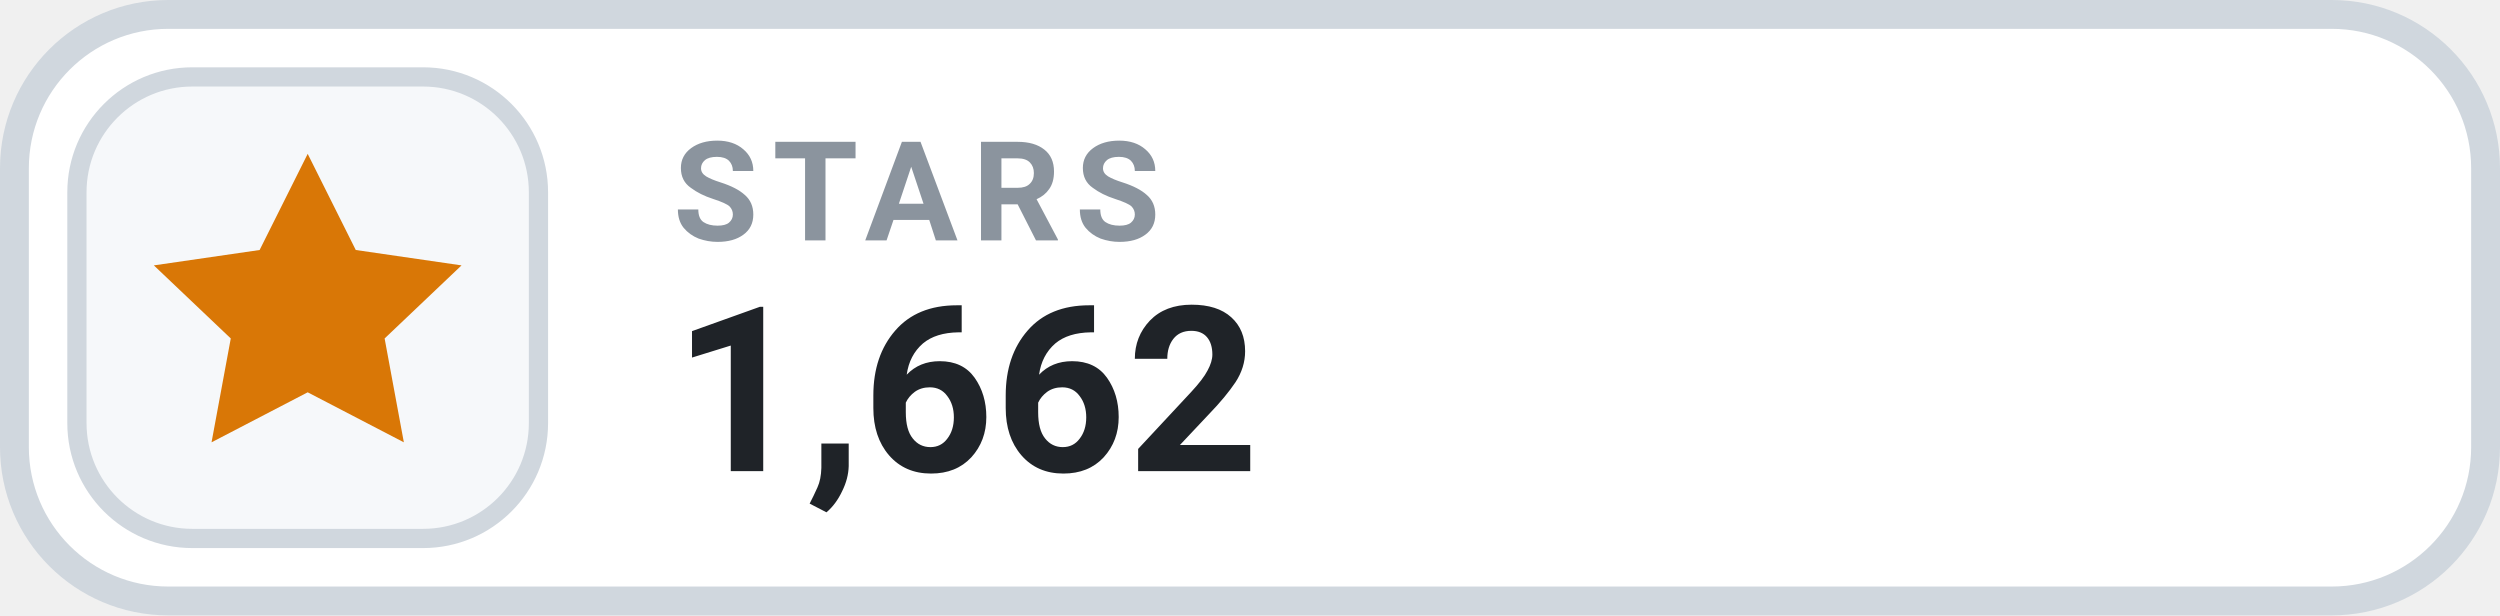
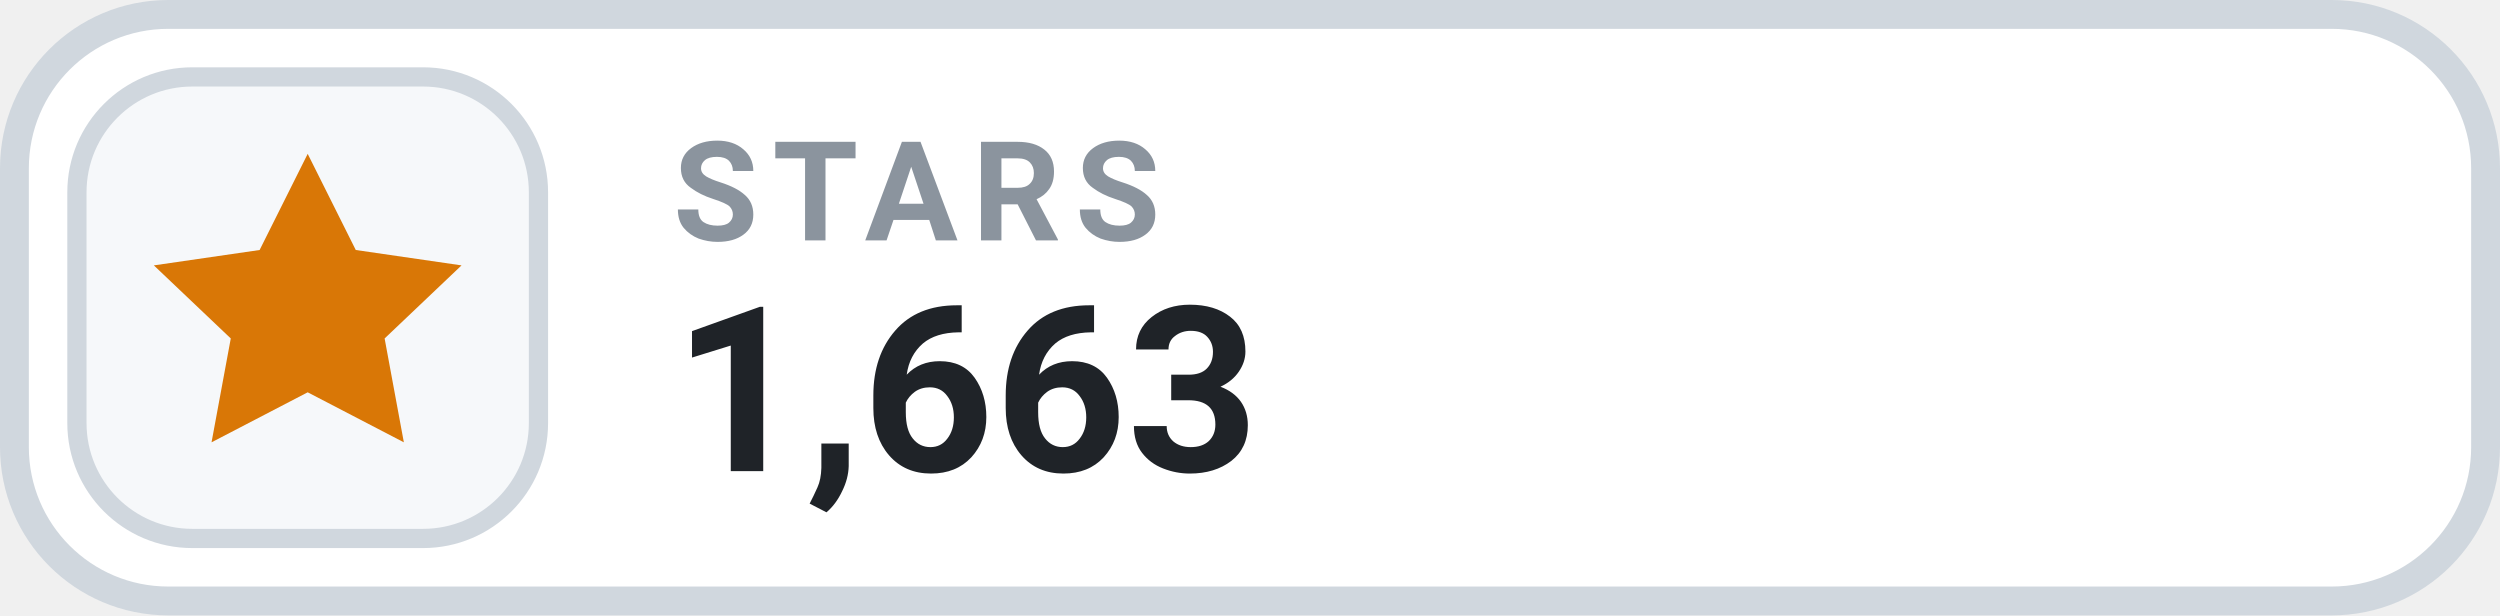
- <svg xmlns="http://www.w3.org/2000/svg" width="130" height="32" viewBox="0 0 130 32" role="img" aria-label="STARS 1,662">
+ <svg xmlns="http://www.w3.org/2000/svg" width="130" height="32" viewBox="0 0 130 32" role="img" aria-label="STARS 1,663">
  <rect x=".75" y=".75" width="128.5" height="30.5" rx="8" fill="#FFFFFF" stroke="#D0D7DE" stroke-width="1.5" />
  <rect x="4" y="4" width="24" height="24" rx="6" fill="#F6F8FA" stroke="#D0D7DE" stroke-width="1" />
  <g transform="translate(16 16)" style="color:#D97706;">
    <path d="M0 -8 l2.5 5 5.5 .8 -4 3.8 1 5.4 -5 -2.6 -5 2.6 1 -5.4 -4 -3.8 5.5 -.8 Z" fill="currentColor" />
  </g>
  <text x="35" y="12.5" fill="#8B949E" font-family="-apple-system,BlinkMacSystemFont,'Segoe UI',Roboto,Helvetica,Arial,sans-serif" font-size="7.2" font-weight="700" letter-spacing=".75">STARS</text>
-   <text x="35" y="24.5" fill="#1F2328" font-family="-apple-system,BlinkMacSystemFont,'Segoe UI',Roboto,Helvetica,Arial,sans-serif" font-size="12" font-weight="700">1,662</text>
+   <text x="35" y="24.5" fill="#1F2328" font-family="-apple-system,BlinkMacSystemFont,'Segoe UI',Roboto,Helvetica,Arial,sans-serif" font-size="12" font-weight="700">1,663</text>
</svg>
